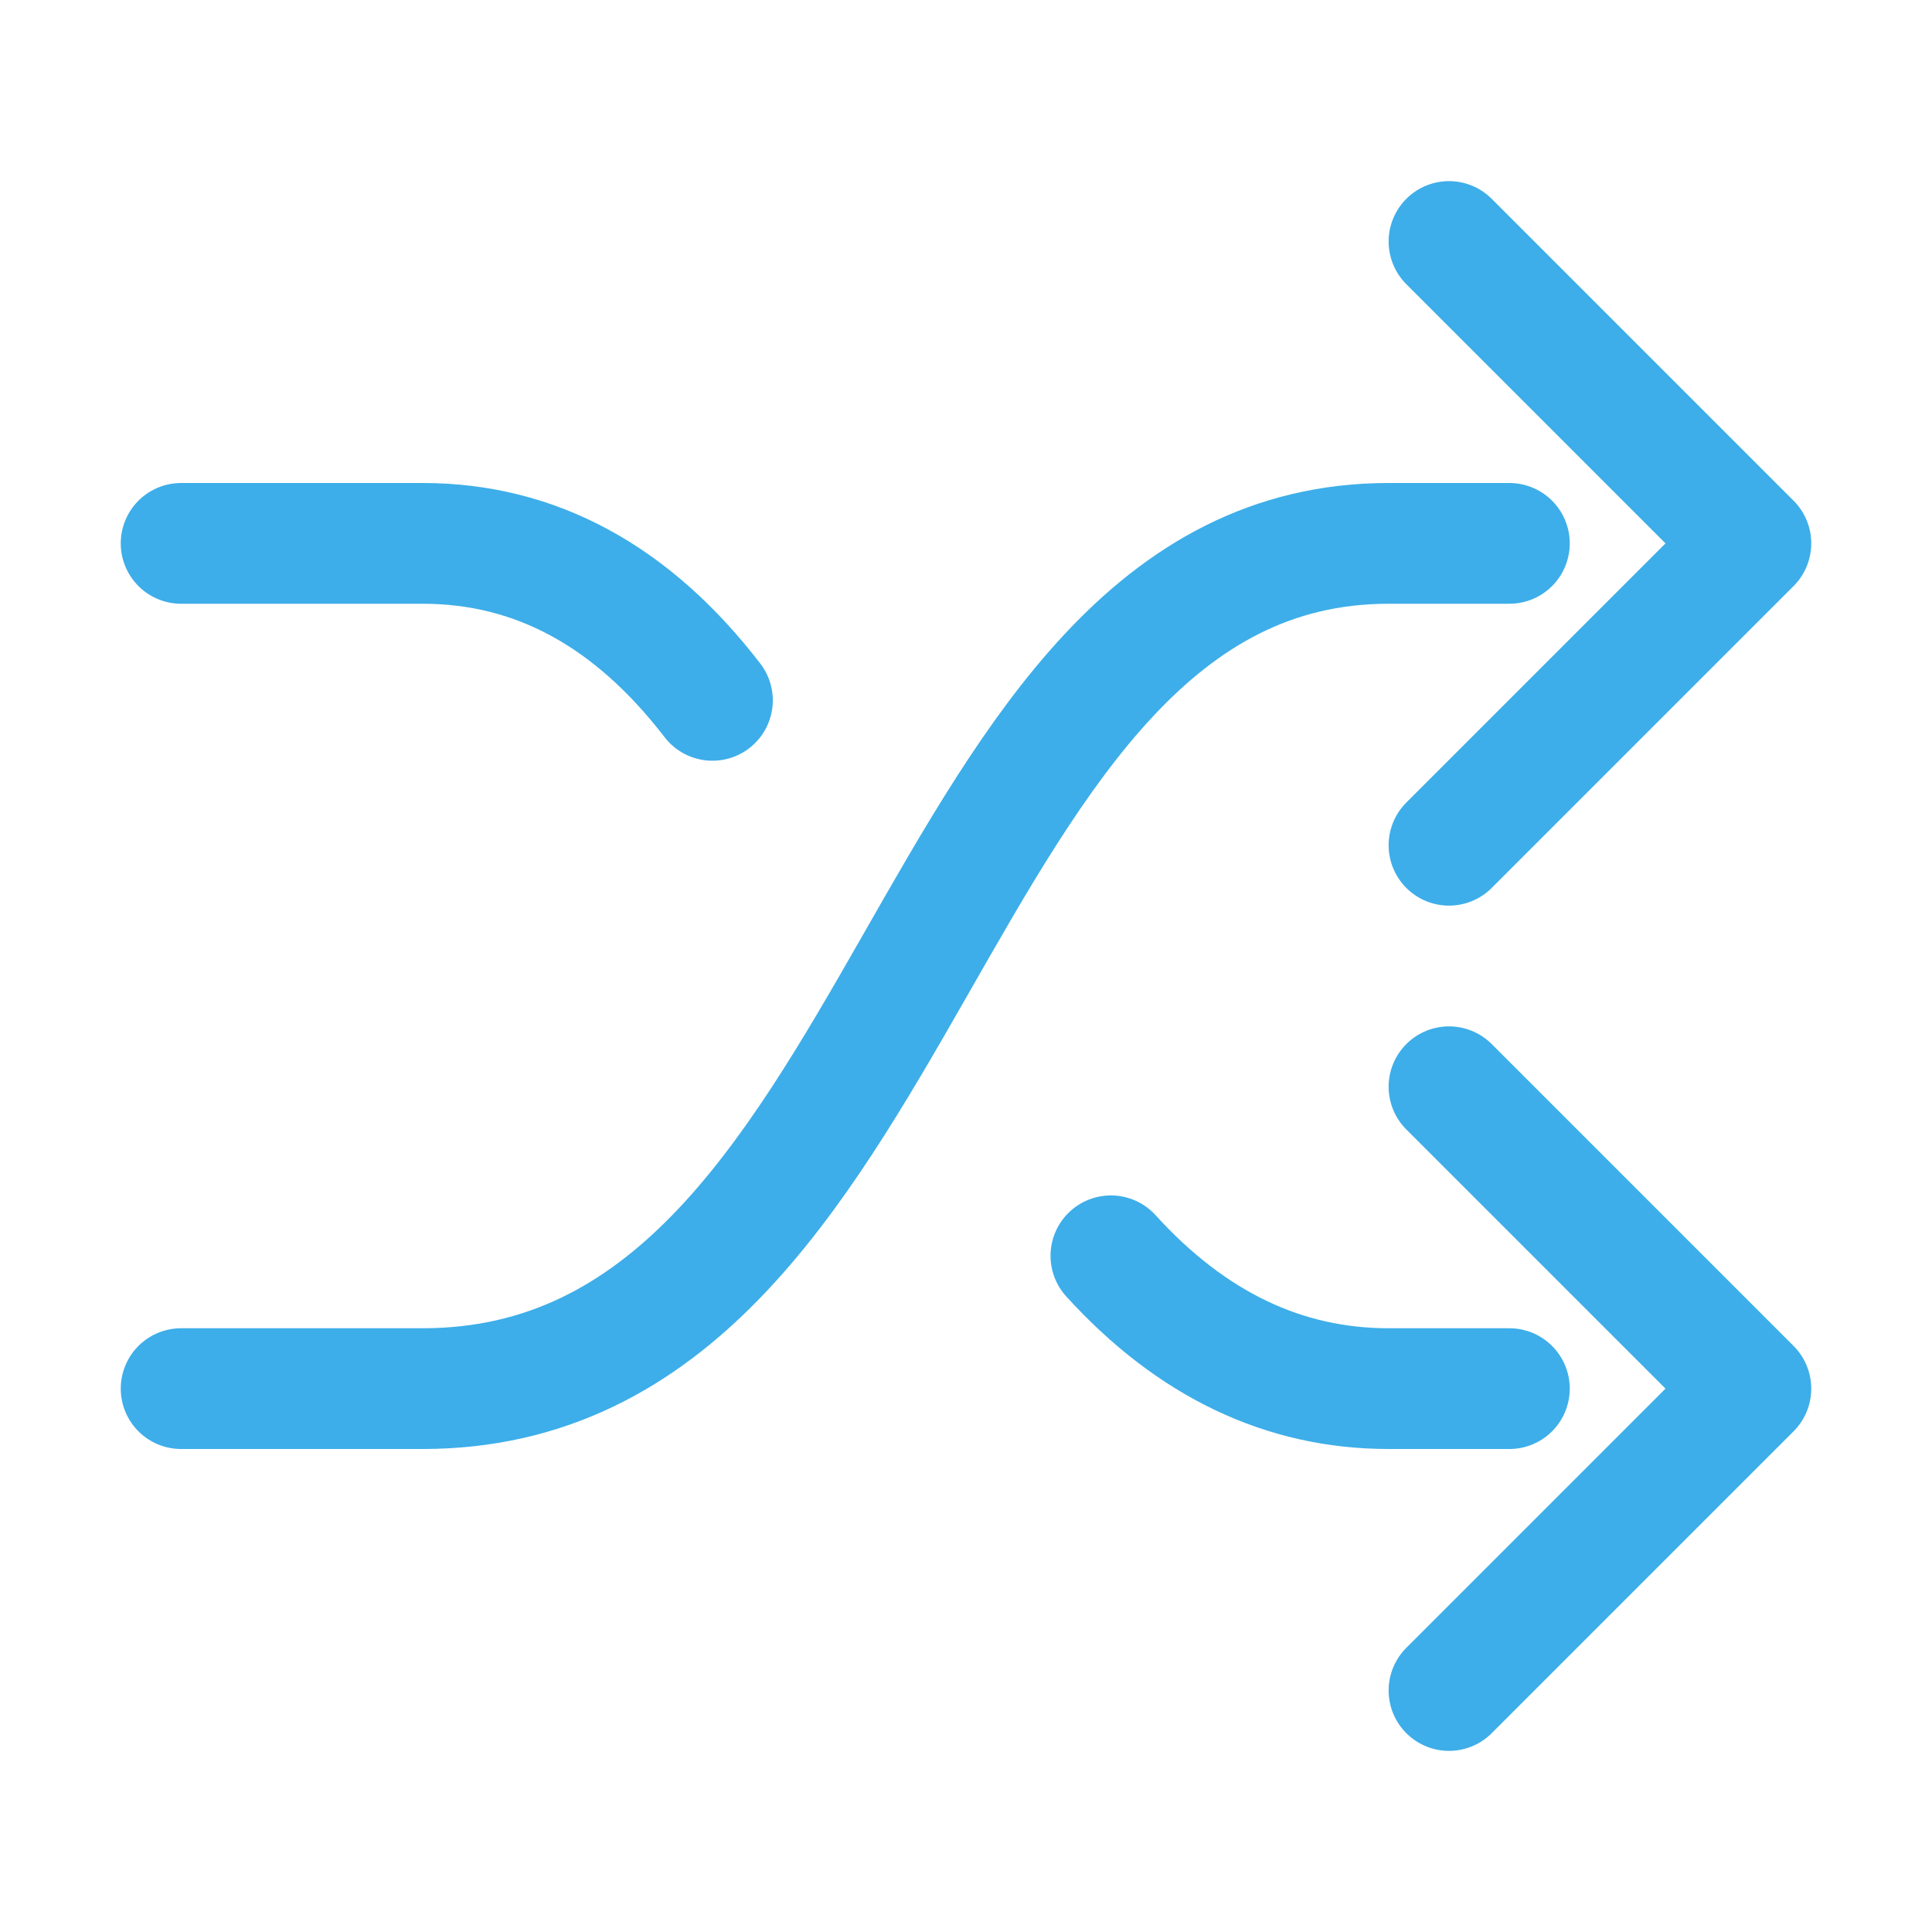
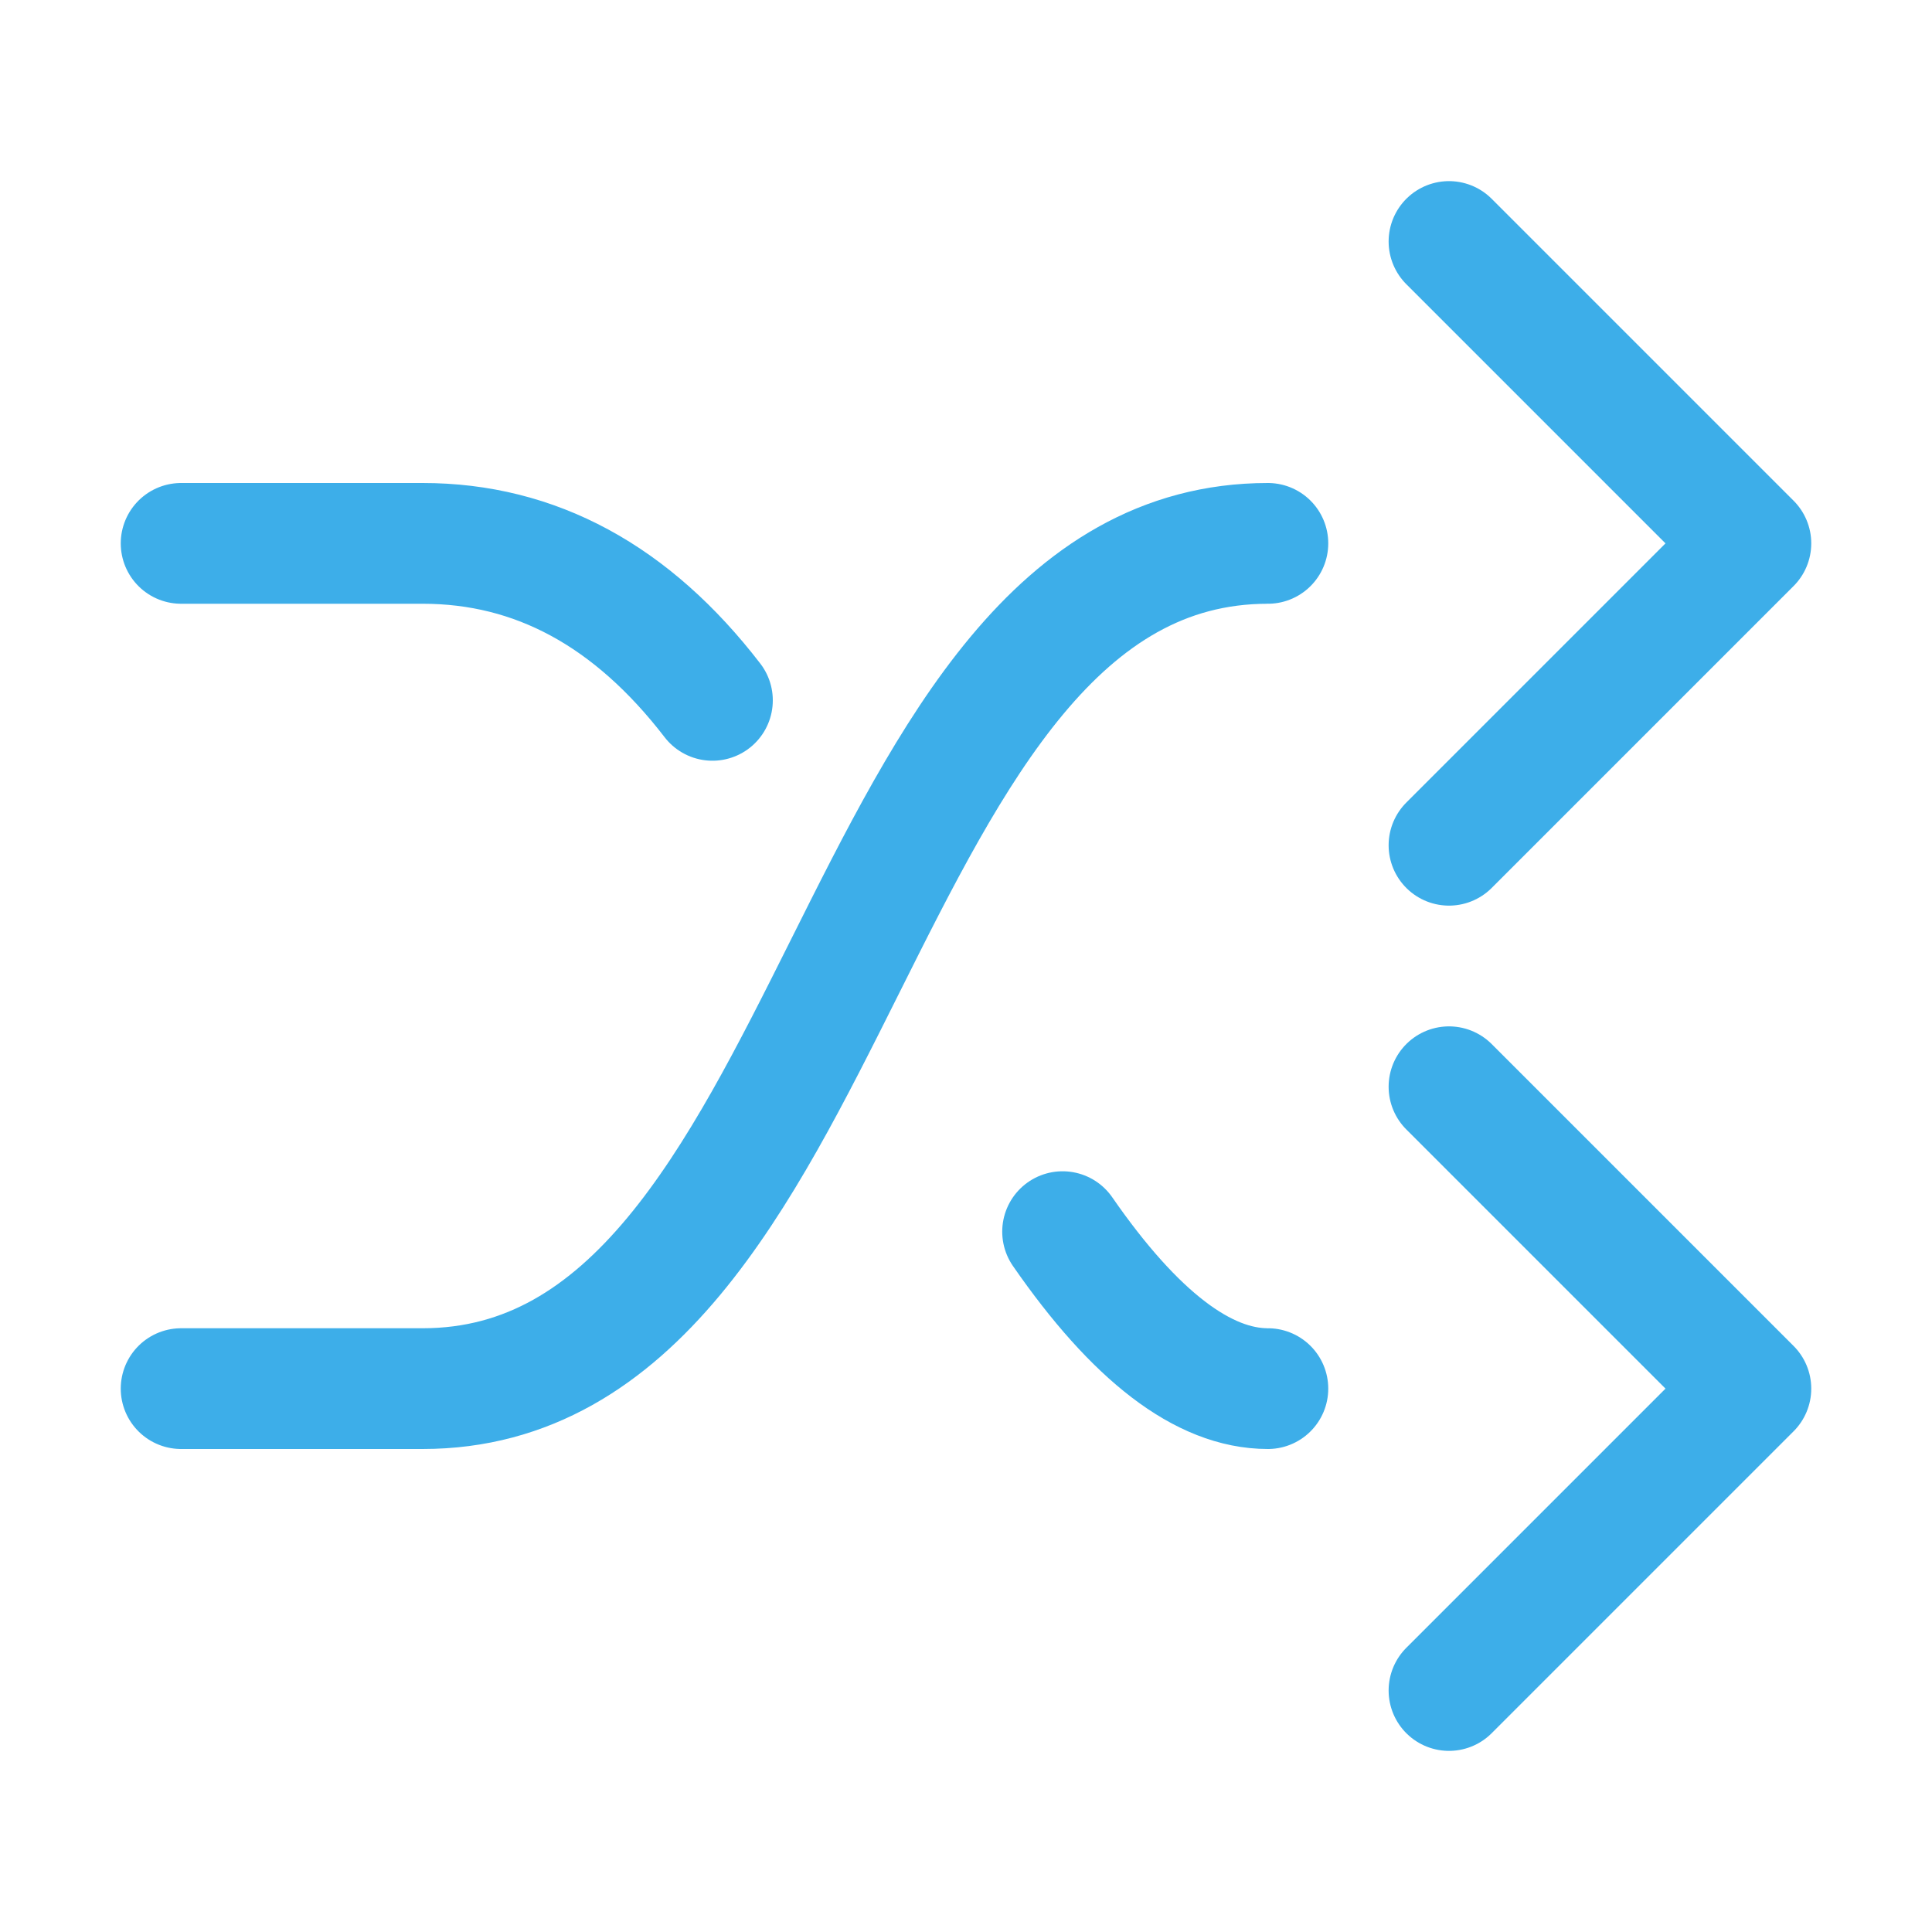
<svg xmlns="http://www.w3.org/2000/svg" width="16" height="16" viewBox="0 0 16 16">
  <defs>
    <style id="current-color-scheme">.ColorScheme-Highlight{color:#3daee9}</style>
  </defs>
  <g fill="none" stroke="currentColor" stroke-linecap="round" stroke-linejoin="round">
-     <path class="ColorScheme-Highlight" d="M1.5 11.5h2c4.1 0 4.1-7 8-7h1 M12 2l2.5 2.5L12 7 M1.5 4.5h2q1.4 0 2.4 1.3 M9.2 10.4q1 1.1 2.3 1.1h1 M12 9l2.5 2.5L12 14" stroke="currentColor" />
+     <path class="ColorScheme-Highlight" d="M1.5 11.5h2c3.5 0 3.5-7 7-7 M12 2l2.5 2.5L12 7 M1.5 4.5h2q1.4 0 2.4 1.3 M8.8 10.2q.9 1.3 1.7 1.3 M12 9l2.5 2.5L12 14" stroke="currentColor" />
  </g>
</svg>
